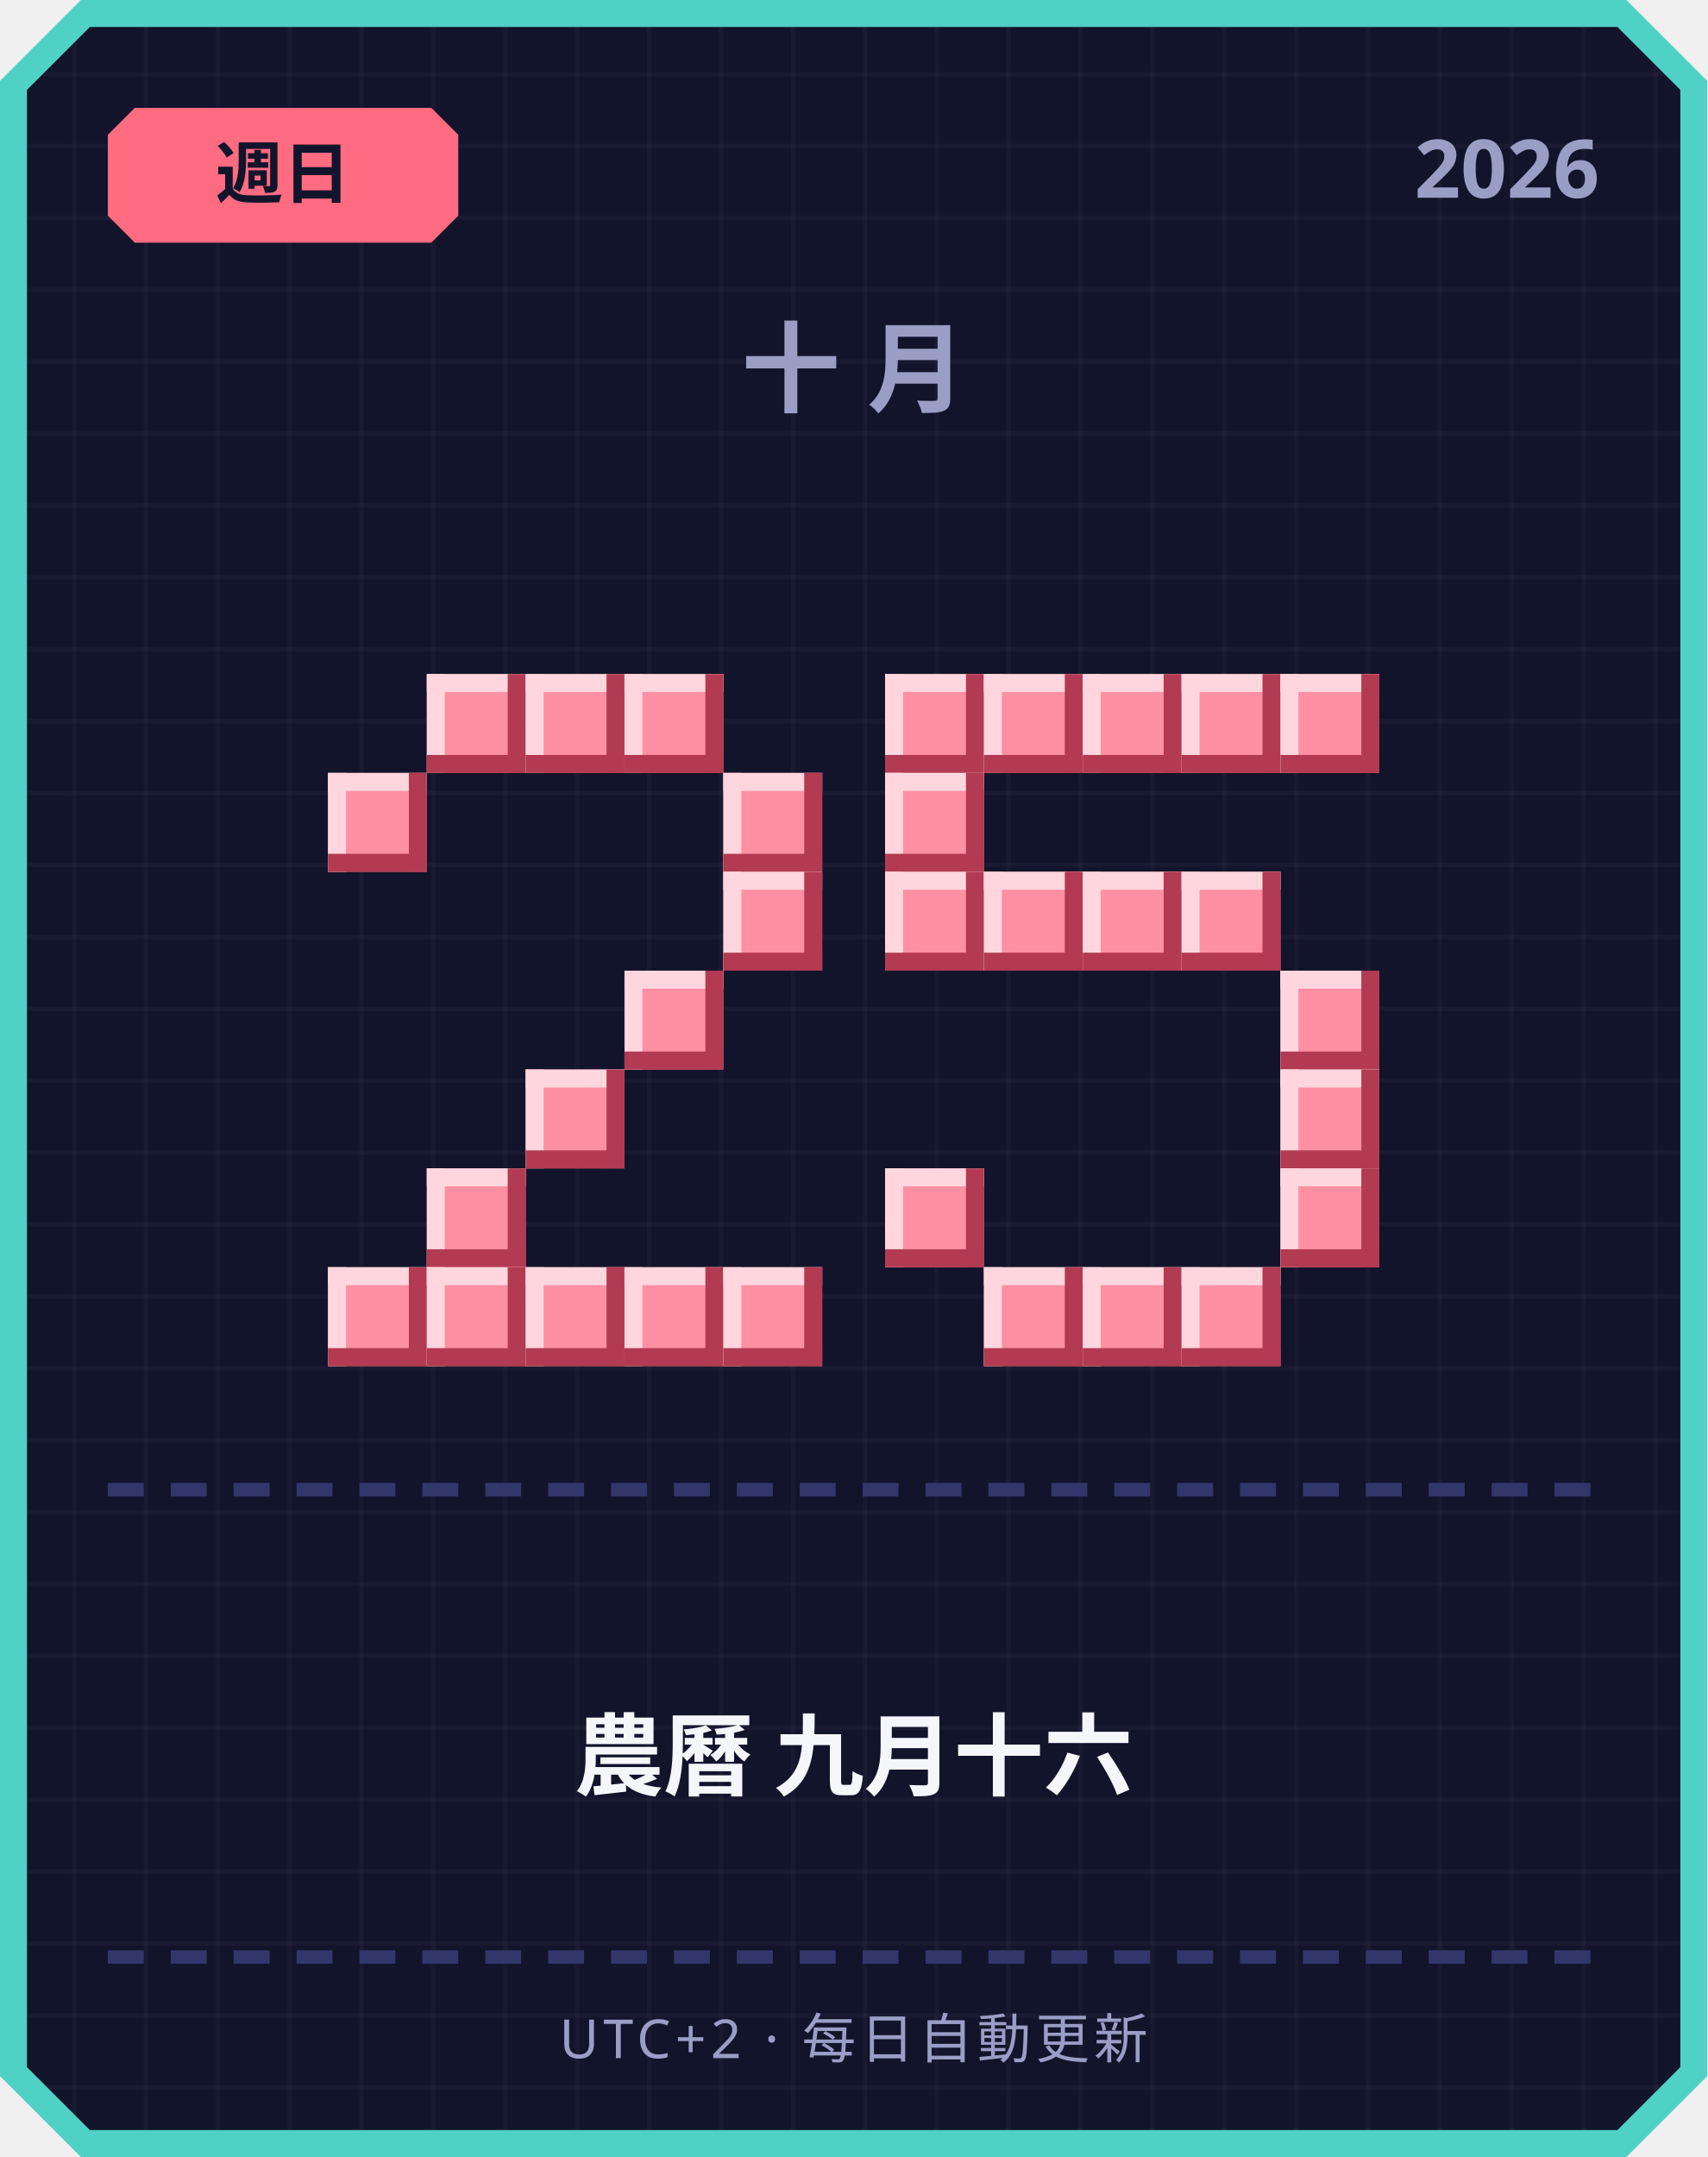
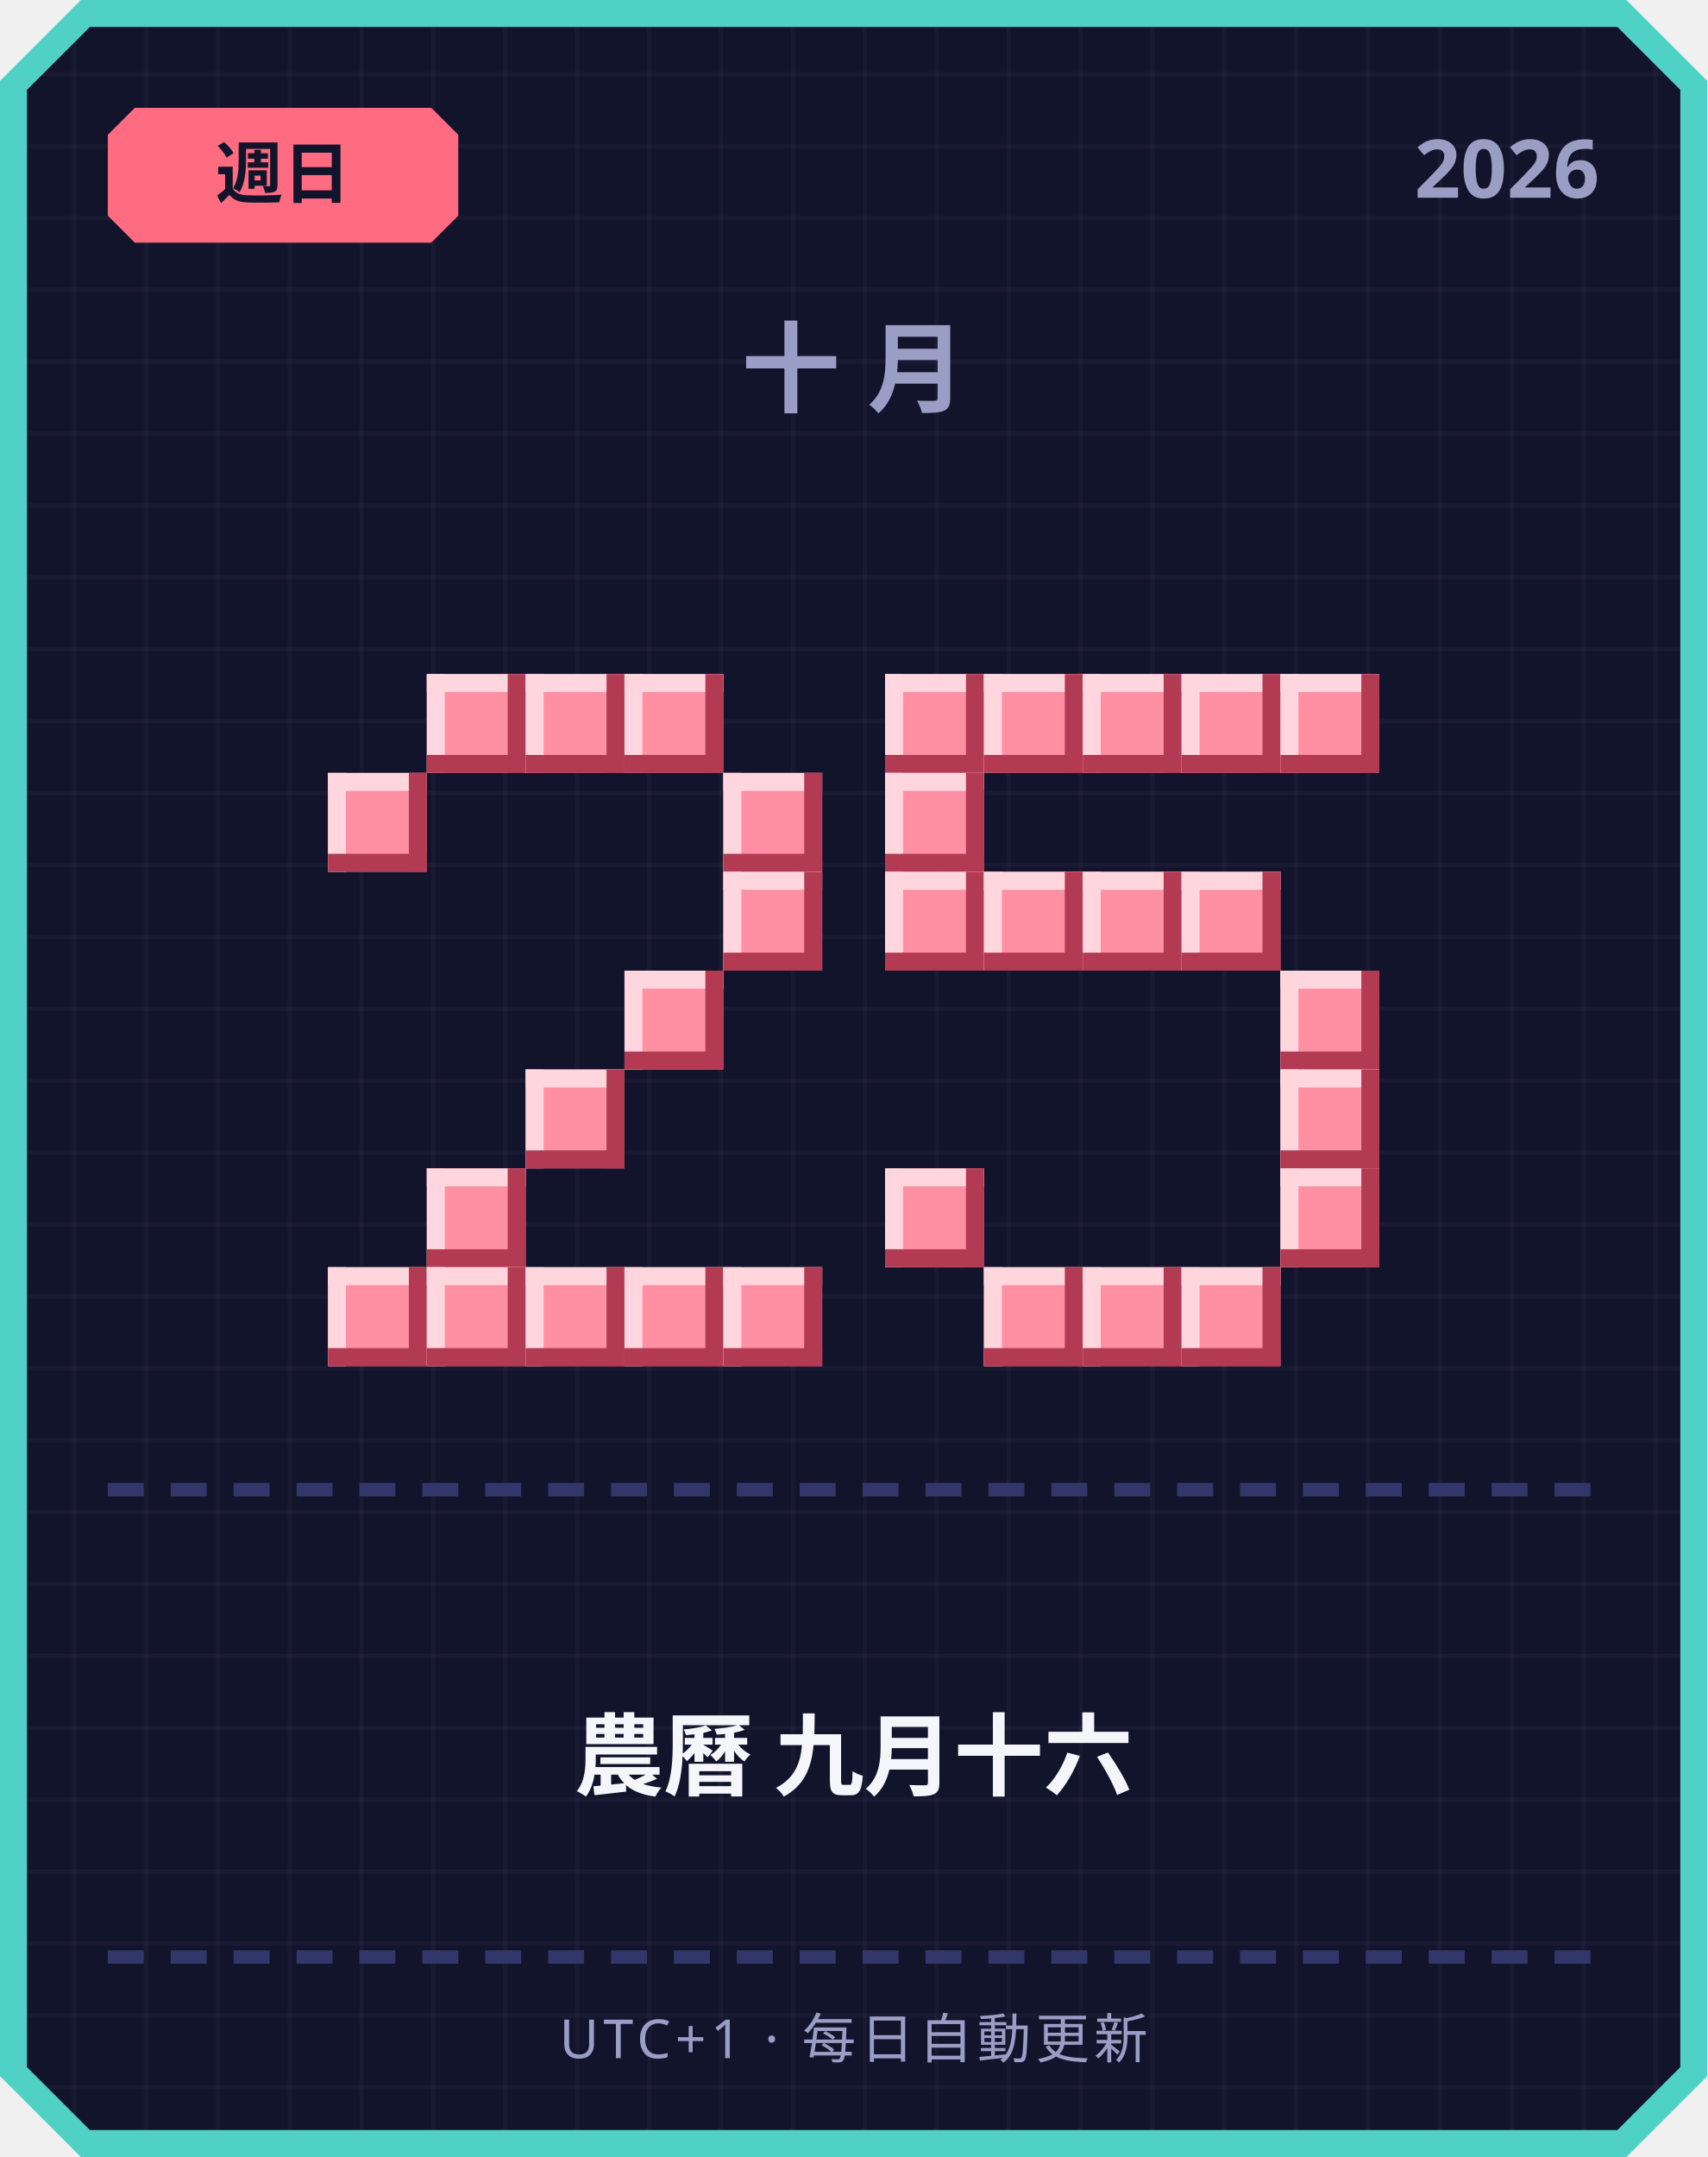
<svg xmlns="http://www.w3.org/2000/svg" width="380" height="480" viewBox="0 0 380 480">
  <defs>
    <pattern id="grid" width="16" height="16" patternUnits="userSpaceOnUse">
      <rect width="16" height="16" fill="#12142b" />
      <rect width="1" height="16" fill="#ffffff" opacity="0.03" />
      <rect width="16" height="1" fill="#ffffff" opacity="0.03" />
    </pattern>
  </defs>
  <path d="M 18,0 L 362,0 L 380,18 L 380,462 L 362,480 L 18,480 L 0,462 L 0,18 Z" fill="#4fd1c5" />
  <path d="M 20,6 L 360,6 L 374,20 L 374,460 L 360,474 L 20,474 L 6,460 L 6,20 Z" fill="url(#grid)" />
  <path d="M 30,24 L 96,24 L 102,30 L 102,48 L 96,54 L 30,54 L 24,48 L 24,30 Z" fill="#ff6b81" />
  <text x="63" y="44" text-anchor="middle" font-family="'Segoe UI', sans-serif" font-size="15" font-weight="700" fill="#12142b">週日</text>
  <text x="356" y="44" text-anchor="end" font-family="'Segoe UI', sans-serif" font-size="18" font-weight="700" fill="#9a9dc4">2026</text>
  <text x="190" y="90" text-anchor="middle" font-family="'Segoe UI', sans-serif" font-size="22" font-weight="700" letter-spacing="6" fill="#9a9dc4">十月</text>
  <rect x="95" y="150" width="22" height="22" fill="#ff8fa3" />
  <rect x="95" y="150" width="22" height="4" fill="#ffd6dd" />
  <rect x="95" y="150" width="4" height="22" fill="#ffd6dd" />
  <rect x="95" y="168" width="22" height="4" fill="#b23a52" />
  <rect x="113" y="150" width="4" height="22" fill="#b23a52" />
  <rect x="117" y="150" width="22" height="22" fill="#ff8fa3" />
  <rect x="117" y="150" width="22" height="4" fill="#ffd6dd" />
  <rect x="117" y="150" width="4" height="22" fill="#ffd6dd" />
  <rect x="117" y="168" width="22" height="4" fill="#b23a52" />
  <rect x="135" y="150" width="4" height="22" fill="#b23a52" />
  <rect x="139" y="150" width="22" height="22" fill="#ff8fa3" />
  <rect x="139" y="150" width="22" height="4" fill="#ffd6dd" />
  <rect x="139" y="150" width="4" height="22" fill="#ffd6dd" />
  <rect x="139" y="168" width="22" height="4" fill="#b23a52" />
  <rect x="157" y="150" width="4" height="22" fill="#b23a52" />
  <rect x="73" y="172" width="22" height="22" fill="#ff8fa3" />
  <rect x="73" y="172" width="22" height="4" fill="#ffd6dd" />
  <rect x="73" y="172" width="4" height="22" fill="#ffd6dd" />
  <rect x="73" y="190" width="22" height="4" fill="#b23a52" />
  <rect x="91" y="172" width="4" height="22" fill="#b23a52" />
  <rect x="161" y="172" width="22" height="22" fill="#ff8fa3" />
  <rect x="161" y="172" width="22" height="4" fill="#ffd6dd" />
  <rect x="161" y="172" width="4" height="22" fill="#ffd6dd" />
  <rect x="161" y="190" width="22" height="4" fill="#b23a52" />
  <rect x="179" y="172" width="4" height="22" fill="#b23a52" />
  <rect x="161" y="194" width="22" height="22" fill="#ff8fa3" />
  <rect x="161" y="194" width="22" height="4" fill="#ffd6dd" />
  <rect x="161" y="194" width="4" height="22" fill="#ffd6dd" />
  <rect x="161" y="212" width="22" height="4" fill="#b23a52" />
  <rect x="179" y="194" width="4" height="22" fill="#b23a52" />
  <rect x="139" y="216" width="22" height="22" fill="#ff8fa3" />
  <rect x="139" y="216" width="22" height="4" fill="#ffd6dd" />
  <rect x="139" y="216" width="4" height="22" fill="#ffd6dd" />
  <rect x="139" y="234" width="22" height="4" fill="#b23a52" />
  <rect x="157" y="216" width="4" height="22" fill="#b23a52" />
  <rect x="117" y="238" width="22" height="22" fill="#ff8fa3" />
  <rect x="117" y="238" width="22" height="4" fill="#ffd6dd" />
  <rect x="117" y="238" width="4" height="22" fill="#ffd6dd" />
  <rect x="117" y="256" width="22" height="4" fill="#b23a52" />
  <rect x="135" y="238" width="4" height="22" fill="#b23a52" />
  <rect x="95" y="260" width="22" height="22" fill="#ff8fa3" />
  <rect x="95" y="260" width="22" height="4" fill="#ffd6dd" />
  <rect x="95" y="260" width="4" height="22" fill="#ffd6dd" />
  <rect x="95" y="278" width="22" height="4" fill="#b23a52" />
  <rect x="113" y="260" width="4" height="22" fill="#b23a52" />
  <rect x="73" y="282" width="22" height="22" fill="#ff8fa3" />
  <rect x="73" y="282" width="22" height="4" fill="#ffd6dd" />
  <rect x="73" y="282" width="4" height="22" fill="#ffd6dd" />
  <rect x="73" y="300" width="22" height="4" fill="#b23a52" />
  <rect x="91" y="282" width="4" height="22" fill="#b23a52" />
  <rect x="95" y="282" width="22" height="22" fill="#ff8fa3" />
  <rect x="95" y="282" width="22" height="4" fill="#ffd6dd" />
  <rect x="95" y="282" width="4" height="22" fill="#ffd6dd" />
  <rect x="95" y="300" width="22" height="4" fill="#b23a52" />
  <rect x="113" y="282" width="4" height="22" fill="#b23a52" />
  <rect x="117" y="282" width="22" height="22" fill="#ff8fa3" />
  <rect x="117" y="282" width="22" height="4" fill="#ffd6dd" />
  <rect x="117" y="282" width="4" height="22" fill="#ffd6dd" />
  <rect x="117" y="300" width="22" height="4" fill="#b23a52" />
  <rect x="135" y="282" width="4" height="22" fill="#b23a52" />
  <rect x="139" y="282" width="22" height="22" fill="#ff8fa3" />
  <rect x="139" y="282" width="22" height="4" fill="#ffd6dd" />
  <rect x="139" y="282" width="4" height="22" fill="#ffd6dd" />
  <rect x="139" y="300" width="22" height="4" fill="#b23a52" />
  <rect x="157" y="282" width="4" height="22" fill="#b23a52" />
  <rect x="161" y="282" width="22" height="22" fill="#ff8fa3" />
  <rect x="161" y="282" width="22" height="4" fill="#ffd6dd" />
  <rect x="161" y="282" width="4" height="22" fill="#ffd6dd" />
  <rect x="161" y="300" width="22" height="4" fill="#b23a52" />
  <rect x="179" y="282" width="4" height="22" fill="#b23a52" />
  <rect x="197" y="150" width="22" height="22" fill="#ff8fa3" />
  <rect x="197" y="150" width="22" height="4" fill="#ffd6dd" />
  <rect x="197" y="150" width="4" height="22" fill="#ffd6dd" />
  <rect x="197" y="168" width="22" height="4" fill="#b23a52" />
  <rect x="215" y="150" width="4" height="22" fill="#b23a52" />
  <rect x="219" y="150" width="22" height="22" fill="#ff8fa3" />
  <rect x="219" y="150" width="22" height="4" fill="#ffd6dd" />
  <rect x="219" y="150" width="4" height="22" fill="#ffd6dd" />
  <rect x="219" y="168" width="22" height="4" fill="#b23a52" />
  <rect x="237" y="150" width="4" height="22" fill="#b23a52" />
  <rect x="241" y="150" width="22" height="22" fill="#ff8fa3" />
  <rect x="241" y="150" width="22" height="4" fill="#ffd6dd" />
  <rect x="241" y="150" width="4" height="22" fill="#ffd6dd" />
  <rect x="241" y="168" width="22" height="4" fill="#b23a52" />
  <rect x="259" y="150" width="4" height="22" fill="#b23a52" />
  <rect x="263" y="150" width="22" height="22" fill="#ff8fa3" />
  <rect x="263" y="150" width="22" height="4" fill="#ffd6dd" />
  <rect x="263" y="150" width="4" height="22" fill="#ffd6dd" />
  <rect x="263" y="168" width="22" height="4" fill="#b23a52" />
  <rect x="281" y="150" width="4" height="22" fill="#b23a52" />
  <rect x="285" y="150" width="22" height="22" fill="#ff8fa3" />
  <rect x="285" y="150" width="22" height="4" fill="#ffd6dd" />
  <rect x="285" y="150" width="4" height="22" fill="#ffd6dd" />
  <rect x="285" y="168" width="22" height="4" fill="#b23a52" />
  <rect x="303" y="150" width="4" height="22" fill="#b23a52" />
  <rect x="197" y="172" width="22" height="22" fill="#ff8fa3" />
  <rect x="197" y="172" width="22" height="4" fill="#ffd6dd" />
  <rect x="197" y="172" width="4" height="22" fill="#ffd6dd" />
  <rect x="197" y="190" width="22" height="4" fill="#b23a52" />
  <rect x="215" y="172" width="4" height="22" fill="#b23a52" />
  <rect x="197" y="194" width="22" height="22" fill="#ff8fa3" />
  <rect x="197" y="194" width="22" height="4" fill="#ffd6dd" />
  <rect x="197" y="194" width="4" height="22" fill="#ffd6dd" />
  <rect x="197" y="212" width="22" height="4" fill="#b23a52" />
  <rect x="215" y="194" width="4" height="22" fill="#b23a52" />
  <rect x="219" y="194" width="22" height="22" fill="#ff8fa3" />
  <rect x="219" y="194" width="22" height="4" fill="#ffd6dd" />
  <rect x="219" y="194" width="4" height="22" fill="#ffd6dd" />
  <rect x="219" y="212" width="22" height="4" fill="#b23a52" />
  <rect x="237" y="194" width="4" height="22" fill="#b23a52" />
  <rect x="241" y="194" width="22" height="22" fill="#ff8fa3" />
  <rect x="241" y="194" width="22" height="4" fill="#ffd6dd" />
  <rect x="241" y="194" width="4" height="22" fill="#ffd6dd" />
  <rect x="241" y="212" width="22" height="4" fill="#b23a52" />
  <rect x="259" y="194" width="4" height="22" fill="#b23a52" />
  <rect x="263" y="194" width="22" height="22" fill="#ff8fa3" />
  <rect x="263" y="194" width="22" height="4" fill="#ffd6dd" />
  <rect x="263" y="194" width="4" height="22" fill="#ffd6dd" />
  <rect x="263" y="212" width="22" height="4" fill="#b23a52" />
  <rect x="281" y="194" width="4" height="22" fill="#b23a52" />
  <rect x="285" y="216" width="22" height="22" fill="#ff8fa3" />
  <rect x="285" y="216" width="22" height="4" fill="#ffd6dd" />
  <rect x="285" y="216" width="4" height="22" fill="#ffd6dd" />
  <rect x="285" y="234" width="22" height="4" fill="#b23a52" />
  <rect x="303" y="216" width="4" height="22" fill="#b23a52" />
  <rect x="285" y="238" width="22" height="22" fill="#ff8fa3" />
  <rect x="285" y="238" width="22" height="4" fill="#ffd6dd" />
  <rect x="285" y="238" width="4" height="22" fill="#ffd6dd" />
  <rect x="285" y="256" width="22" height="4" fill="#b23a52" />
  <rect x="303" y="238" width="4" height="22" fill="#b23a52" />
  <rect x="197" y="260" width="22" height="22" fill="#ff8fa3" />
  <rect x="197" y="260" width="22" height="4" fill="#ffd6dd" />
  <rect x="197" y="260" width="4" height="22" fill="#ffd6dd" />
  <rect x="197" y="278" width="22" height="4" fill="#b23a52" />
  <rect x="215" y="260" width="4" height="22" fill="#b23a52" />
  <rect x="285" y="260" width="22" height="22" fill="#ff8fa3" />
  <rect x="285" y="260" width="22" height="4" fill="#ffd6dd" />
  <rect x="285" y="260" width="4" height="22" fill="#ffd6dd" />
  <rect x="285" y="278" width="22" height="4" fill="#b23a52" />
  <rect x="303" y="260" width="4" height="22" fill="#b23a52" />
  <rect x="219" y="282" width="22" height="22" fill="#ff8fa3" />
  <rect x="219" y="282" width="22" height="4" fill="#ffd6dd" />
  <rect x="219" y="282" width="4" height="22" fill="#ffd6dd" />
  <rect x="219" y="300" width="22" height="4" fill="#b23a52" />
  <rect x="237" y="282" width="4" height="22" fill="#b23a52" />
  <rect x="241" y="282" width="22" height="22" fill="#ff8fa3" />
  <rect x="241" y="282" width="22" height="4" fill="#ffd6dd" />
  <rect x="241" y="282" width="4" height="22" fill="#ffd6dd" />
  <rect x="241" y="300" width="22" height="4" fill="#b23a52" />
  <rect x="259" y="282" width="4" height="22" fill="#b23a52" />
  <rect x="263" y="282" width="22" height="22" fill="#ff8fa3" />
  <rect x="263" y="282" width="22" height="4" fill="#ffd6dd" />
  <rect x="263" y="282" width="4" height="22" fill="#ffd6dd" />
  <rect x="263" y="300" width="22" height="4" fill="#b23a52" />
  <rect x="281" y="282" width="4" height="22" fill="#b23a52" />
  <rect x="24" y="330" width="8" height="3" fill="#33366b" />
  <rect x="38" y="330" width="8" height="3" fill="#33366b" />
  <rect x="52" y="330" width="8" height="3" fill="#33366b" />
  <rect x="66" y="330" width="8" height="3" fill="#33366b" />
  <rect x="80" y="330" width="8" height="3" fill="#33366b" />
  <rect x="94" y="330" width="8" height="3" fill="#33366b" />
  <rect x="108" y="330" width="8" height="3" fill="#33366b" />
  <rect x="122" y="330" width="8" height="3" fill="#33366b" />
  <rect x="136" y="330" width="8" height="3" fill="#33366b" />
  <rect x="150" y="330" width="8" height="3" fill="#33366b" />
  <rect x="164" y="330" width="8" height="3" fill="#33366b" />
  <rect x="178" y="330" width="8" height="3" fill="#33366b" />
  <rect x="192" y="330" width="8" height="3" fill="#33366b" />
  <rect x="206" y="330" width="8" height="3" fill="#33366b" />
  <rect x="220" y="330" width="8" height="3" fill="#33366b" />
  <rect x="234" y="330" width="8" height="3" fill="#33366b" />
  <rect x="248" y="330" width="8" height="3" fill="#33366b" />
  <rect x="262" y="330" width="8" height="3" fill="#33366b" />
  <rect x="276" y="330" width="8" height="3" fill="#33366b" />
  <rect x="290" y="330" width="8" height="3" fill="#33366b" />
  <rect x="304" y="330" width="8" height="3" fill="#33366b" />
  <rect x="318" y="330" width="8" height="3" fill="#33366b" />
  <rect x="332" y="330" width="8" height="3" fill="#33366b" />
  <rect x="346" y="330" width="8" height="3" fill="#33366b" />
  <text x="190" y="398" text-anchor="middle" font-family="'Segoe UI', 'Microsoft JhengHei', sans-serif" font-size="20" font-weight="700" fill="#f5f6fa">農曆 九月十六</text>
  <rect x="24" y="434" width="8" height="3" fill="#33366b" />
  <rect x="38" y="434" width="8" height="3" fill="#33366b" />
  <rect x="52" y="434" width="8" height="3" fill="#33366b" />
  <rect x="66" y="434" width="8" height="3" fill="#33366b" />
  <rect x="80" y="434" width="8" height="3" fill="#33366b" />
  <rect x="94" y="434" width="8" height="3" fill="#33366b" />
  <rect x="108" y="434" width="8" height="3" fill="#33366b" />
  <rect x="122" y="434" width="8" height="3" fill="#33366b" />
  <rect x="136" y="434" width="8" height="3" fill="#33366b" />
  <rect x="150" y="434" width="8" height="3" fill="#33366b" />
  <rect x="164" y="434" width="8" height="3" fill="#33366b" />
  <rect x="178" y="434" width="8" height="3" fill="#33366b" />
  <rect x="192" y="434" width="8" height="3" fill="#33366b" />
  <rect x="206" y="434" width="8" height="3" fill="#33366b" />
  <rect x="220" y="434" width="8" height="3" fill="#33366b" />
  <rect x="234" y="434" width="8" height="3" fill="#33366b" />
  <rect x="248" y="434" width="8" height="3" fill="#33366b" />
  <rect x="262" y="434" width="8" height="3" fill="#33366b" />
  <rect x="276" y="434" width="8" height="3" fill="#33366b" />
  <rect x="290" y="434" width="8" height="3" fill="#33366b" />
  <rect x="304" y="434" width="8" height="3" fill="#33366b" />
  <rect x="318" y="434" width="8" height="3" fill="#33366b" />
  <rect x="332" y="434" width="8" height="3" fill="#33366b" />
  <rect x="346" y="434" width="8" height="3" fill="#33366b" />
-   <text x="190" y="458" text-anchor="middle" font-family="'Segoe UI', sans-serif" font-size="12" letter-spacing="1" fill="#9a9dc4">UTC+2 · 每日自動更新</text>
+   <text x="190" y="458" text-anchor="middle" font-family="'Segoe UI', sans-serif" font-size="12" letter-spacing="1" fill="#9a9dc4">UTC+1 · 每日自動更新</text>
</svg>
